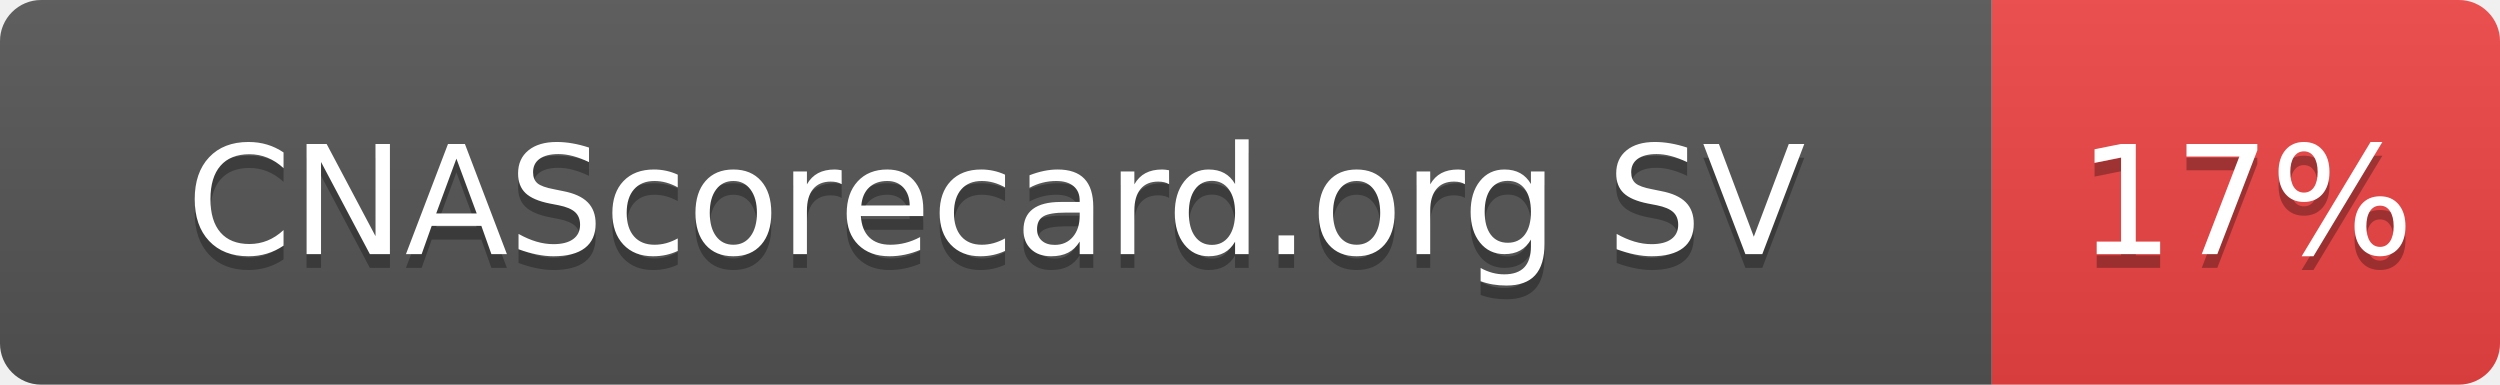
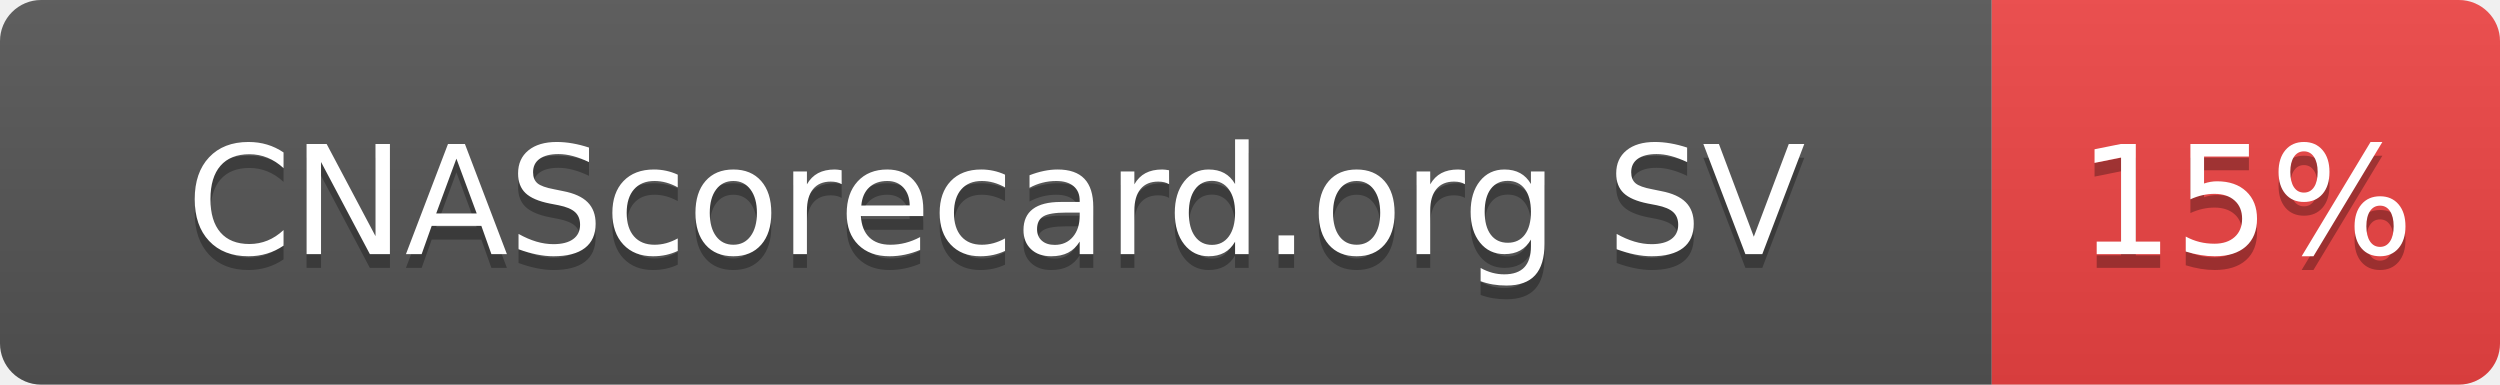
- <svg xmlns="http://www.w3.org/2000/svg" width="182" height="28" role="img" aria-label="CNAScorecard.org SV: 17%">
+ <svg xmlns="http://www.w3.org/2000/svg" width="182" height="28" role="img" aria-label="CNAScorecard.org SV: 15%">
  <linearGradient id="s" x2="0" y2="100%">
    <stop offset="0" stop-color="#bbb" stop-opacity=".1" />
    <stop offset="1" stop-opacity=".1" />
  </linearGradient>
  <clipPath id="r">
    <rect width="182" height="28" rx="3" fill="#fff" />
  </clipPath>
  <g clip-path="url(#r)">
    <rect width="145" height="28" fill="#555" />
    <rect x="145" width="37" height="28" fill="#EF4444" />
    <rect width="182" height="28" fill="url(#s)" />
  </g>
  <g fill="#fff" text-anchor="middle" font-family="Verdana,Geneva,DejaVu Sans,sans-serif" text-rendering="geometricPrecision" font-size="110">
    <text aria-hidden="true" x="725" y="195" fill="#010101" fill-opacity=".3" transform="scale(.1)" textLength="1178">CNAScorecard.org SV</text>
    <text x="725" y="185" transform="scale(.1)" fill="#fff" textLength="1178">CNAScorecard.org SV</text>
-     <text aria-hidden="true" x="1635" y="195" fill="#010101" fill-opacity=".3" transform="scale(.1)" textLength="210">17%</text>
-     <text x="1635" y="185" transform="scale(.1)" fill="#fff" textLength="210">17%</text>
+     <text aria-hidden="true" x="1635" y="195" fill="#010101" fill-opacity=".3" transform="scale(.1)" textLength="210">15%</text>
+     <text x="1635" y="185" transform="scale(.1)" fill="#fff" textLength="210">15%</text>
  </g>
</svg>
